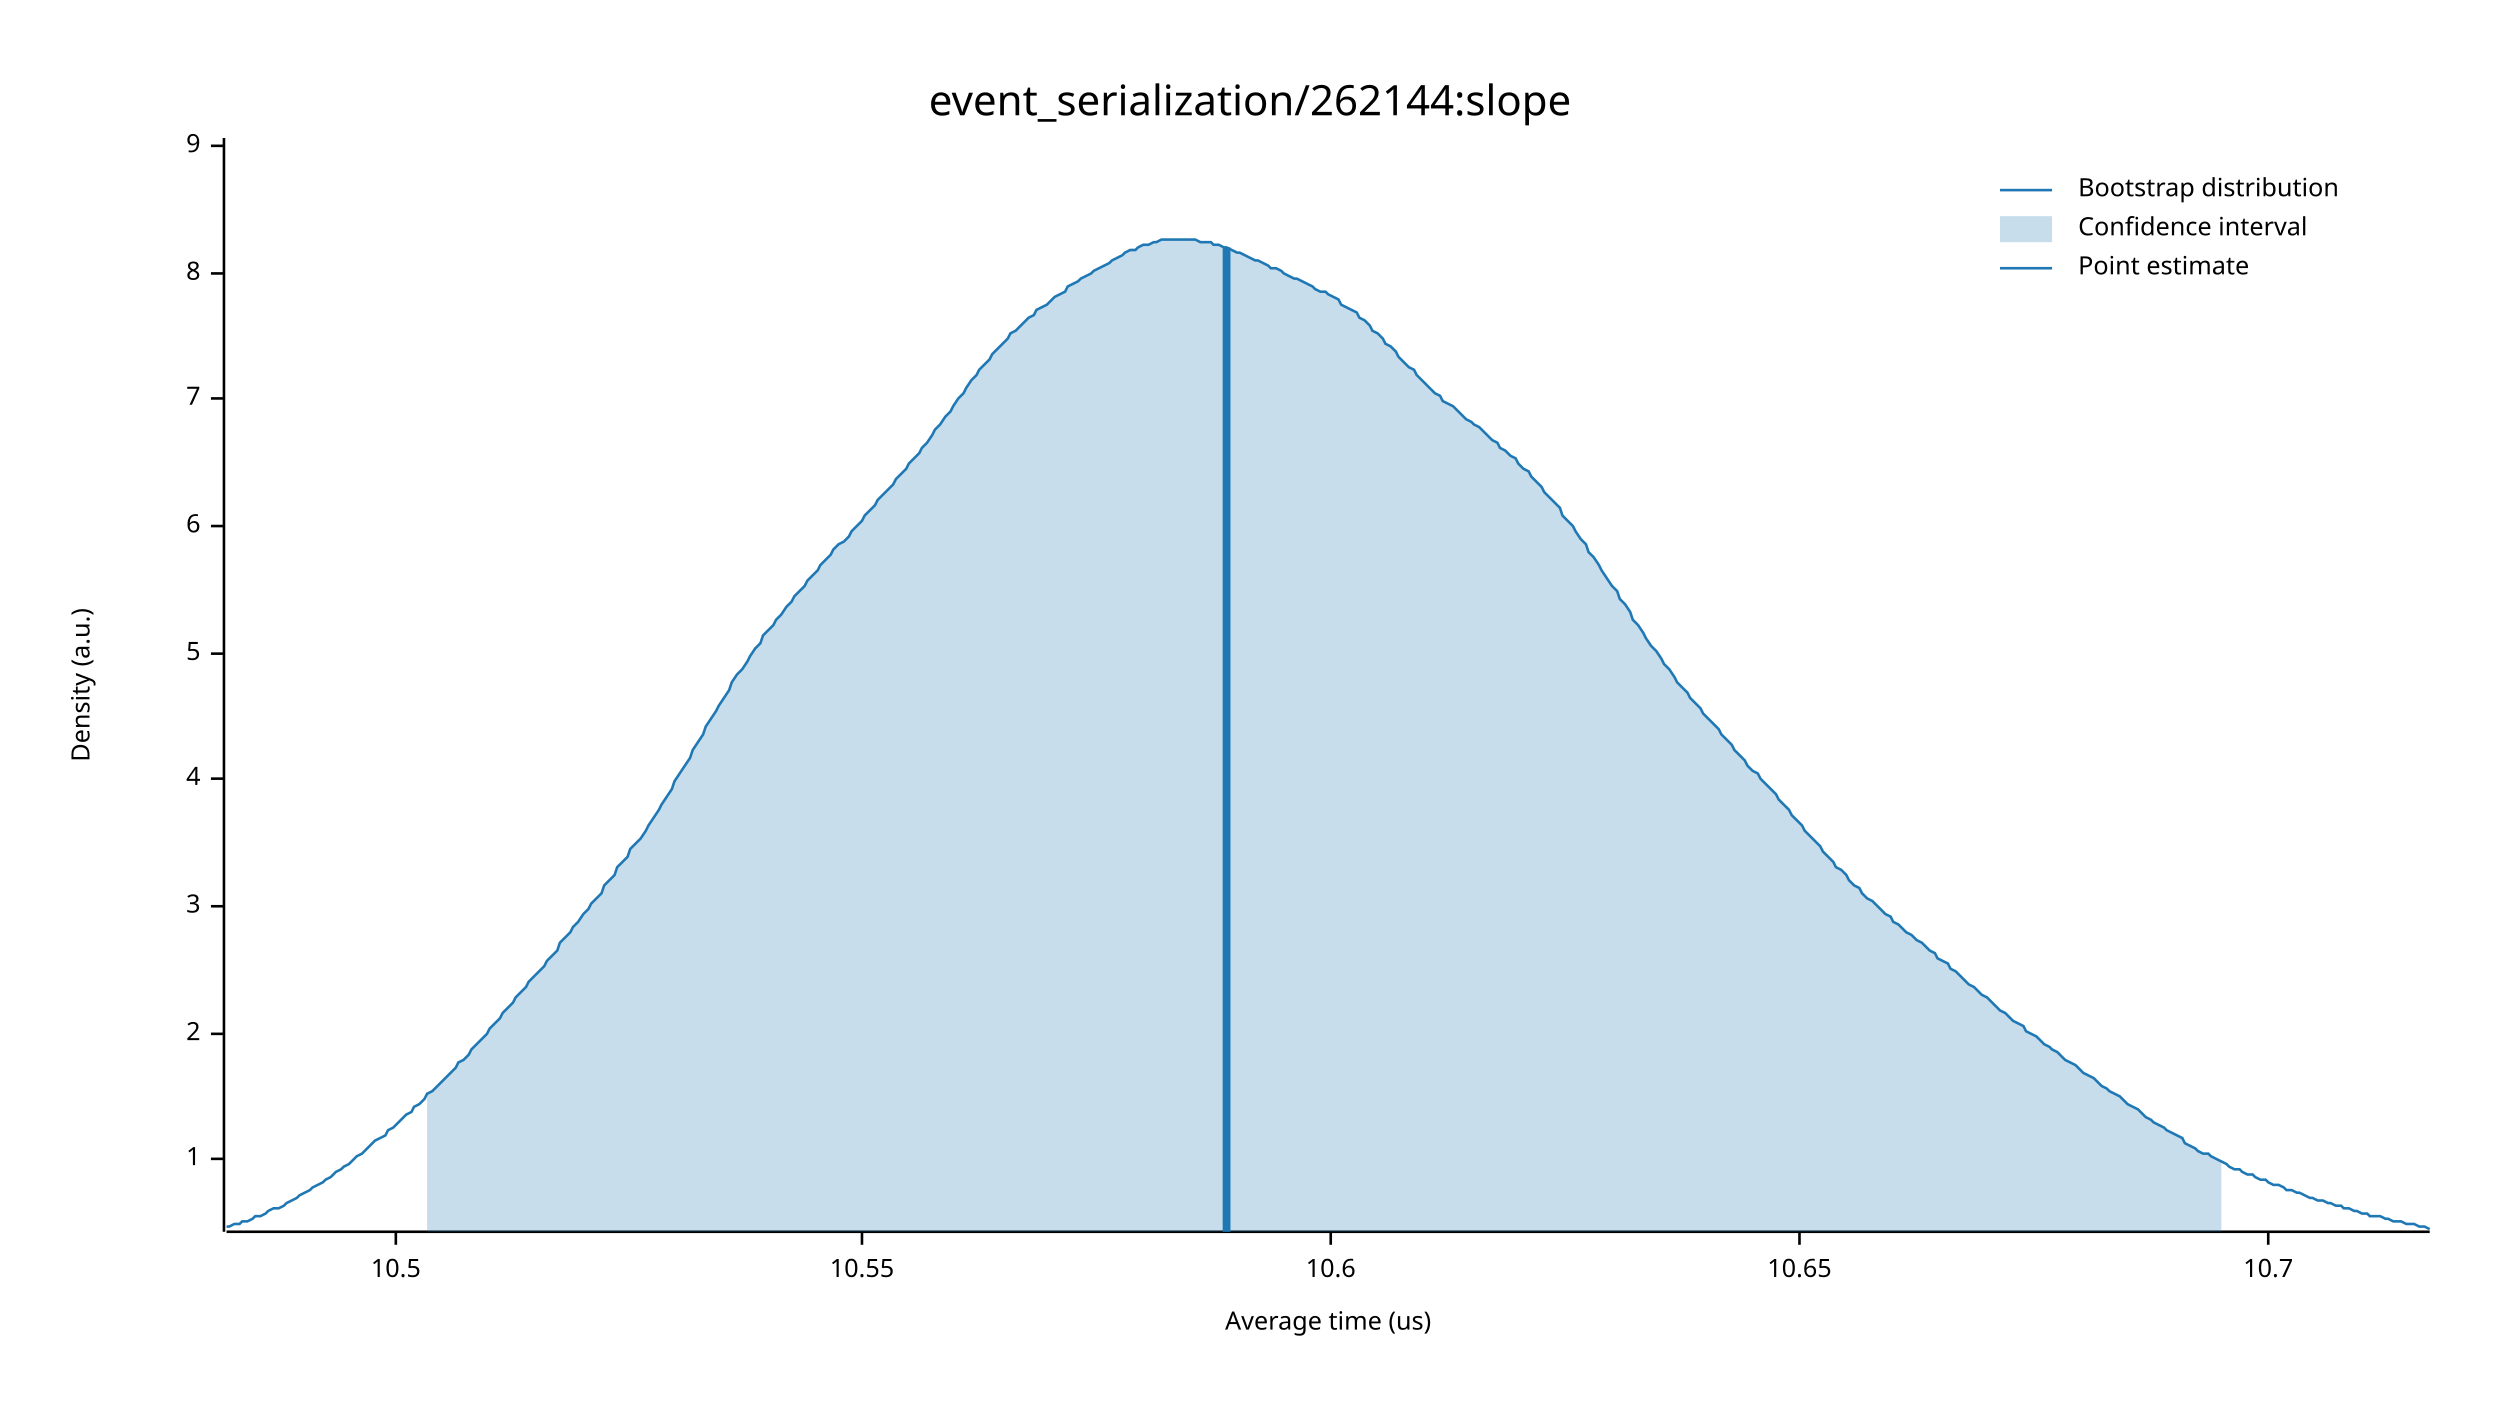
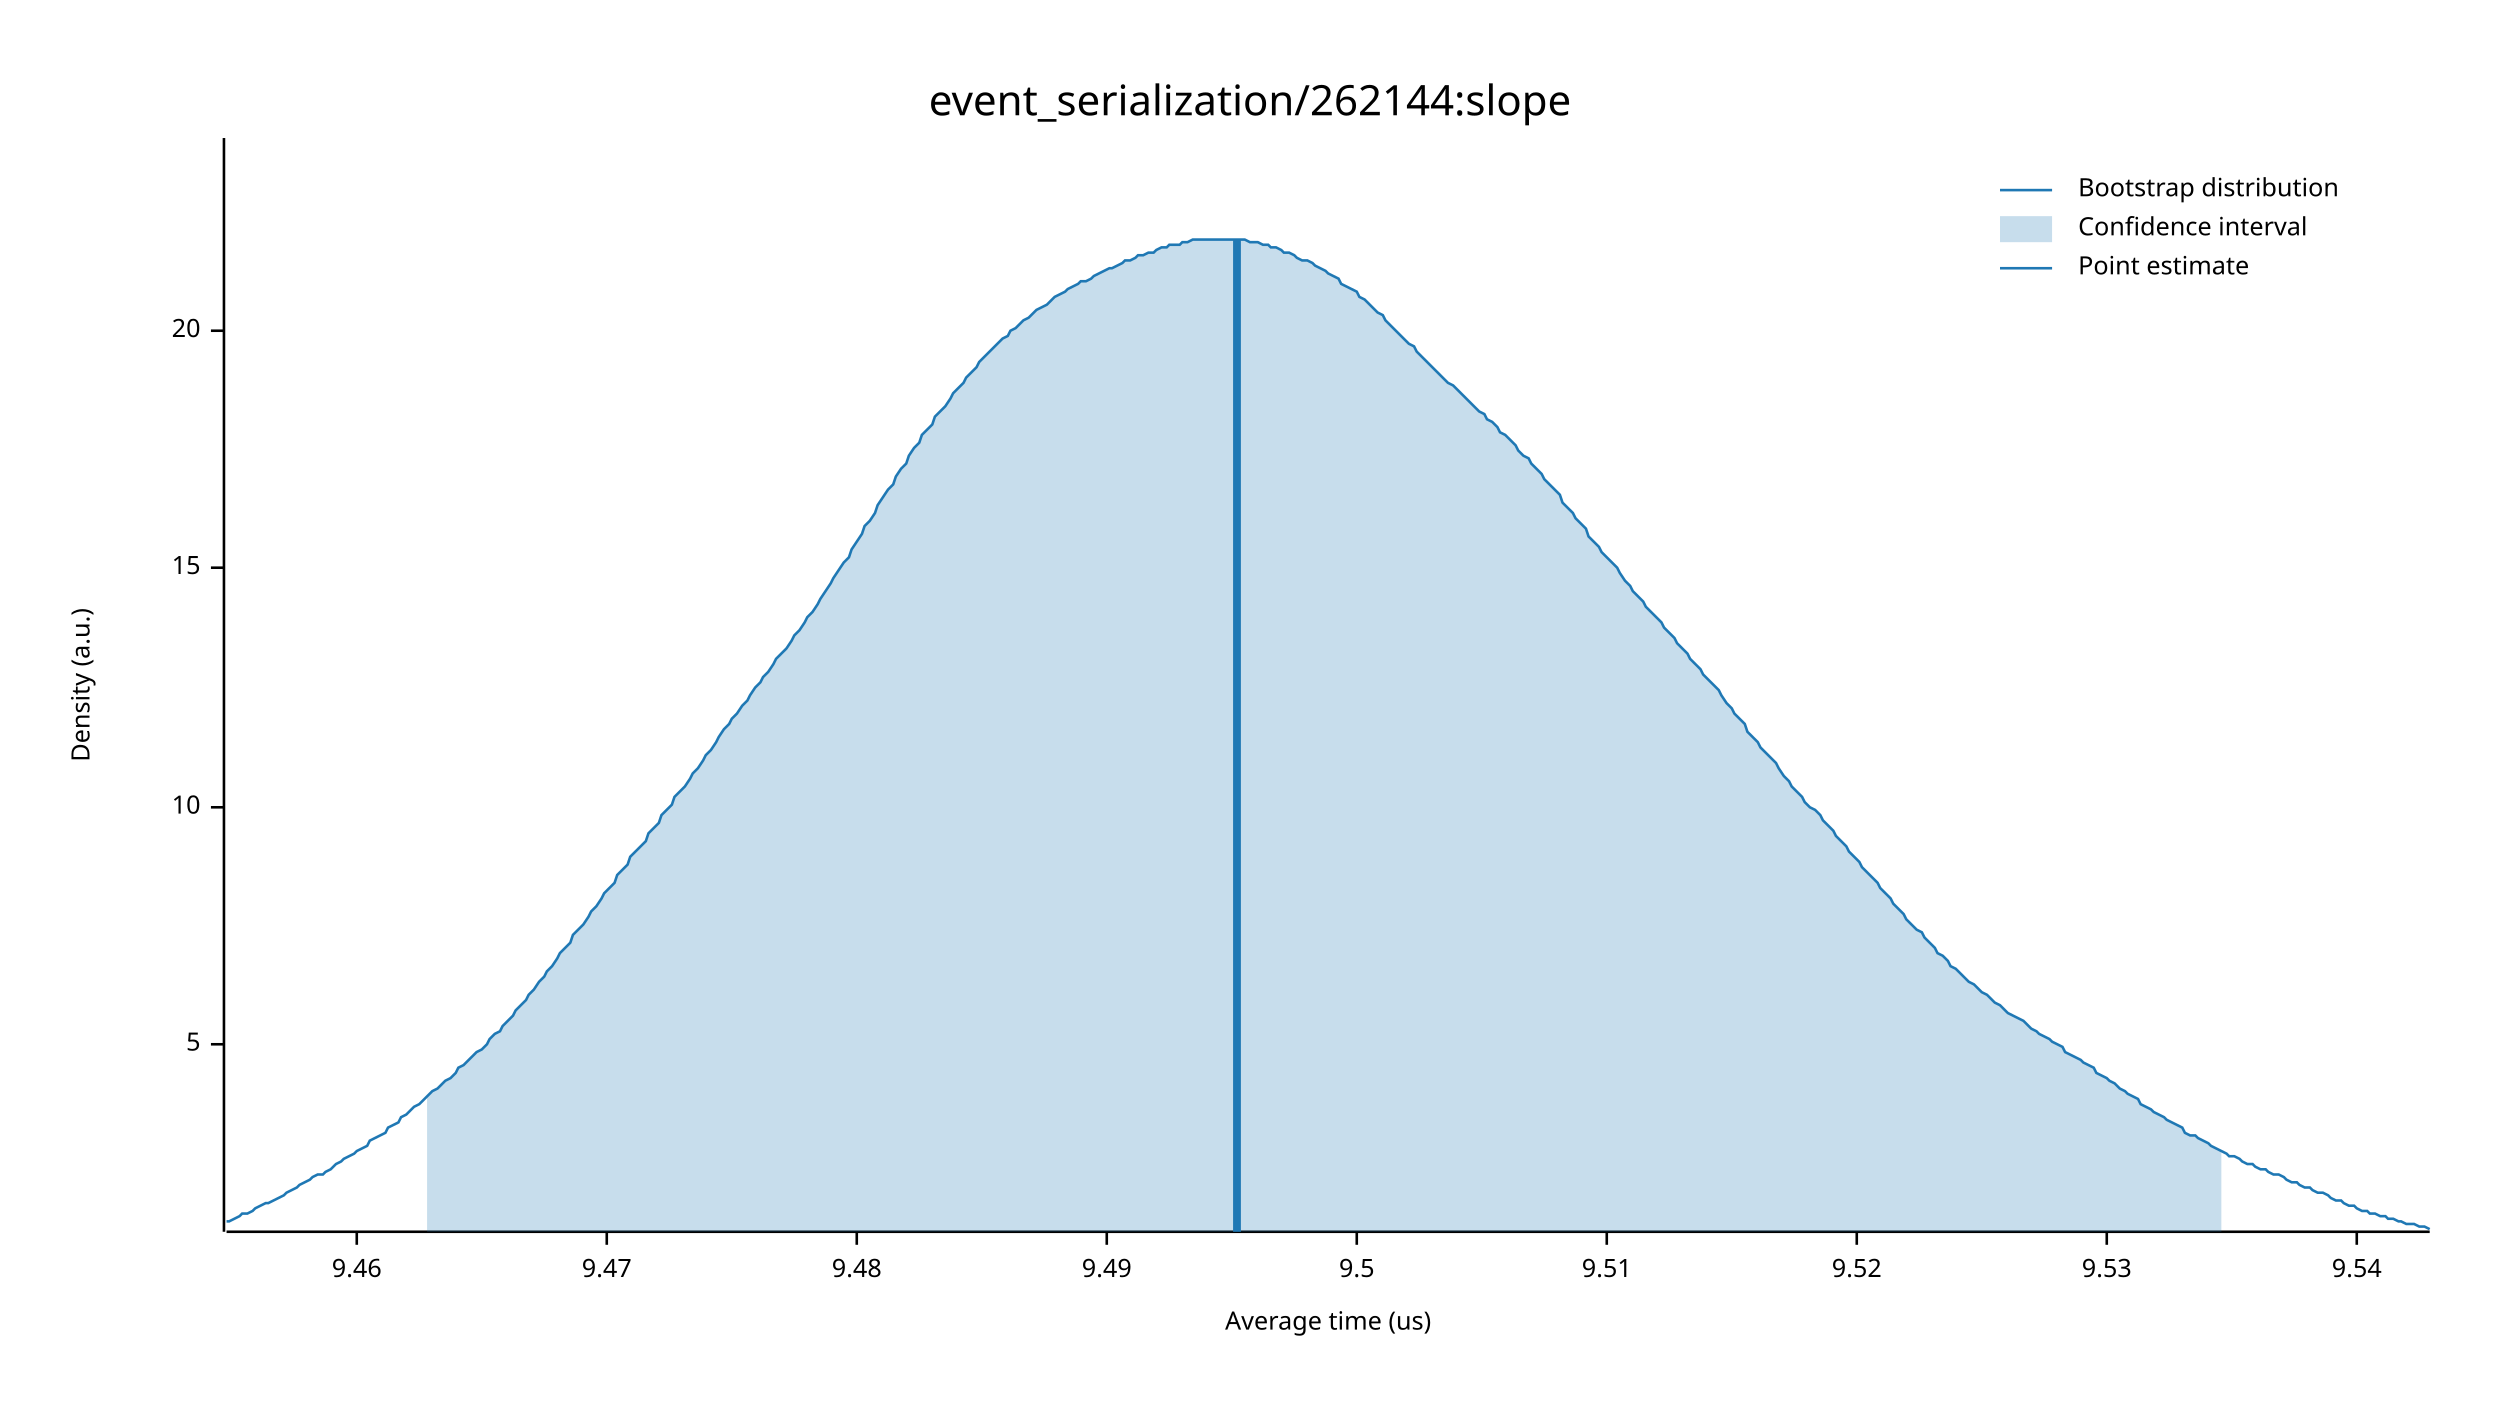
<svg xmlns="http://www.w3.org/2000/svg" width="960" height="540" viewBox="0 0 960 540">
  <text x="480" y="32" dy="0.76em" text-anchor="middle" font-family="sans-serif" font-size="16.129" opacity="1" fill="#000000">
event_serialization/262144:slope
</text>
  <text x="27" y="263" dy="0.76em" text-anchor="middle" font-family="sans-serif" font-size="9.677" opacity="1" fill="#000000" transform="rotate(270, 27, 263)">
Density (a.u.)
</text>
  <text x="510" y="513" dy="-0.5ex" text-anchor="middle" font-family="sans-serif" font-size="9.677" opacity="1" fill="#000000">
Average time (us)
</text>
  <polyline fill="none" opacity="1" stroke="#000000" stroke-width="1" points="86,53 86,473 " />
-   <text x="77" y="445" dy="0.5ex" text-anchor="end" font-family="sans-serif" font-size="9.677" opacity="1" fill="#000000">
- 1
- </text>
-   <polyline fill="none" opacity="1" stroke="#000000" stroke-width="1" points="81,445 86,445 " />
-   <text x="77" y="397" dy="0.5ex" text-anchor="end" font-family="sans-serif" font-size="9.677" opacity="1" fill="#000000">
- 2
- </text>
-   <polyline fill="none" opacity="1" stroke="#000000" stroke-width="1" points="81,397 86,397 " />
-   <text x="77" y="348" dy="0.5ex" text-anchor="end" font-family="sans-serif" font-size="9.677" opacity="1" fill="#000000">
- 3
- </text>
-   <polyline fill="none" opacity="1" stroke="#000000" stroke-width="1" points="81,348 86,348 " />
-   <text x="77" y="299" dy="0.5ex" text-anchor="end" font-family="sans-serif" font-size="9.677" opacity="1" fill="#000000">
- 4
- </text>
-   <polyline fill="none" opacity="1" stroke="#000000" stroke-width="1" points="81,299 86,299 " />
-   <text x="77" y="251" dy="0.5ex" text-anchor="end" font-family="sans-serif" font-size="9.677" opacity="1" fill="#000000">
+   <text x="77" y="401" dy="0.5ex" text-anchor="end" font-family="sans-serif" font-size="9.677" opacity="1" fill="#000000">
5
</text>
-   <polyline fill="none" opacity="1" stroke="#000000" stroke-width="1" points="81,251 86,251 " />
-   <text x="77" y="202" dy="0.5ex" text-anchor="end" font-family="sans-serif" font-size="9.677" opacity="1" fill="#000000">
- 6
+   <polyline fill="none" opacity="1" stroke="#000000" stroke-width="1" points="81,401 86,401 " />
+   <text x="77" y="310" dy="0.5ex" text-anchor="end" font-family="sans-serif" font-size="9.677" opacity="1" fill="#000000">
+ 10
</text>
-   <polyline fill="none" opacity="1" stroke="#000000" stroke-width="1" points="81,202 86,202 " />
-   <text x="77" y="153" dy="0.5ex" text-anchor="end" font-family="sans-serif" font-size="9.677" opacity="1" fill="#000000">
- 7
+   <polyline fill="none" opacity="1" stroke="#000000" stroke-width="1" points="81,310 86,310 " />
+   <text x="77" y="218" dy="0.5ex" text-anchor="end" font-family="sans-serif" font-size="9.677" opacity="1" fill="#000000">
+ 15
</text>
-   <polyline fill="none" opacity="1" stroke="#000000" stroke-width="1" points="81,153 86,153 " />
-   <text x="77" y="105" dy="0.5ex" text-anchor="end" font-family="sans-serif" font-size="9.677" opacity="1" fill="#000000">
- 8
+   <polyline fill="none" opacity="1" stroke="#000000" stroke-width="1" points="81,218 86,218 " />
+   <text x="77" y="127" dy="0.5ex" text-anchor="end" font-family="sans-serif" font-size="9.677" opacity="1" fill="#000000">
+ 20
</text>
-   <polyline fill="none" opacity="1" stroke="#000000" stroke-width="1" points="81,105 86,105 " />
-   <text x="77" y="56" dy="0.5ex" text-anchor="end" font-family="sans-serif" font-size="9.677" opacity="1" fill="#000000">
- 9
+   <polyline fill="none" opacity="1" stroke="#000000" stroke-width="1" points="81,127 86,127 " />
+   <polyline fill="none" opacity="1" stroke="#000000" stroke-width="1" points="87,473 933,473 " />
+   <text x="137" y="483" dy="0.76em" text-anchor="middle" font-family="sans-serif" font-size="9.677" opacity="1" fill="#000000">
+ 9.46
</text>
-   <polyline fill="none" opacity="1" stroke="#000000" stroke-width="1" points="81,56 86,56 " />
-   <polyline fill="none" opacity="1" stroke="#000000" stroke-width="1" points="87,473 933,473 " />
-   <text x="152" y="483" dy="0.76em" text-anchor="middle" font-family="sans-serif" font-size="9.677" opacity="1" fill="#000000">
- 10.5
+   <polyline fill="none" opacity="1" stroke="#000000" stroke-width="1" points="137,473 137,478 " />
+   <text x="233" y="483" dy="0.76em" text-anchor="middle" font-family="sans-serif" font-size="9.677" opacity="1" fill="#000000">
+ 9.47
</text>
-   <polyline fill="none" opacity="1" stroke="#000000" stroke-width="1" points="152,473 152,478 " />
-   <text x="331" y="483" dy="0.76em" text-anchor="middle" font-family="sans-serif" font-size="9.677" opacity="1" fill="#000000">
- 10.55
+   <polyline fill="none" opacity="1" stroke="#000000" stroke-width="1" points="233,473 233,478 " />
+   <text x="329" y="483" dy="0.76em" text-anchor="middle" font-family="sans-serif" font-size="9.677" opacity="1" fill="#000000">
+ 9.48
</text>
-   <polyline fill="none" opacity="1" stroke="#000000" stroke-width="1" points="331,473 331,478 " />
-   <text x="511" y="483" dy="0.76em" text-anchor="middle" font-family="sans-serif" font-size="9.677" opacity="1" fill="#000000">
- 10.6
+   <polyline fill="none" opacity="1" stroke="#000000" stroke-width="1" points="329,473 329,478 " />
+   <text x="425" y="483" dy="0.76em" text-anchor="middle" font-family="sans-serif" font-size="9.677" opacity="1" fill="#000000">
+ 9.49
</text>
-   <polyline fill="none" opacity="1" stroke="#000000" stroke-width="1" points="511,473 511,478 " />
-   <text x="691" y="483" dy="0.76em" text-anchor="middle" font-family="sans-serif" font-size="9.677" opacity="1" fill="#000000">
- 10.65
+   <polyline fill="none" opacity="1" stroke="#000000" stroke-width="1" points="425,473 425,478 " />
+   <text x="521" y="483" dy="0.76em" text-anchor="middle" font-family="sans-serif" font-size="9.677" opacity="1" fill="#000000">
+ 9.5
</text>
-   <polyline fill="none" opacity="1" stroke="#000000" stroke-width="1" points="691,473 691,478 " />
-   <text x="871" y="483" dy="0.76em" text-anchor="middle" font-family="sans-serif" font-size="9.677" opacity="1" fill="#000000">
- 10.7
+   <polyline fill="none" opacity="1" stroke="#000000" stroke-width="1" points="521,473 521,478 " />
+   <text x="617" y="483" dy="0.76em" text-anchor="middle" font-family="sans-serif" font-size="9.677" opacity="1" fill="#000000">
+ 9.51
</text>
-   <polyline fill="none" opacity="1" stroke="#000000" stroke-width="1" points="871,473 871,478 " />
-   <polyline fill="none" opacity="1" stroke="#1F78B4" stroke-width="1" points="87,471 88,471 90,470 92,470 93,469 95,469 97,468 98,467 100,467 102,466 103,465 105,464 107,464 109,463 110,462 112,461 114,460 115,459 117,458 119,457 120,456 122,455 124,454 125,453 127,452 129,450 131,449 132,448 134,447 136,445 137,444 139,443 141,441 142,440 144,438 146,437 148,436 149,434 151,433 153,431 154,430 156,428 158,427 159,425 161,424 163,422 164,420 166,419 168,417 170,415 171,414 173,412 175,410 176,408 178,407 180,405 181,403 183,401 185,399 187,397 188,395 190,393 192,391 193,389 195,387 197,385 198,383 200,381 202,379 203,377 205,375 207,373 209,371 210,369 212,367 214,365 215,362 217,360 219,358 220,356 222,354 224,351 226,349 227,347 229,345 231,343 232,340 234,338 236,336 237,333 239,331 241,329 242,326 244,324 246,322 248,319 249,317 251,314 253,311 254,309 256,306 258,303 259,300 261,297 263,294 265,291 266,288 268,285 270,282 271,279 273,276 275,273 276,271 278,268 280,265 281,262 283,259 285,257 287,254 288,252 290,249 292,247 293,244 295,242 297,240 298,238 300,236 302,233 304,231 305,229 307,227 309,225 310,223 312,221 314,219 315,217 317,215 319,213 320,211 322,209 324,208 326,206 327,204 329,202 331,200 332,198 334,196 336,194 337,192 339,190 341,188 343,186 344,184 346,182 348,180 349,178 351,176 353,174 354,172 356,170 358,167 359,165 361,163 363,160 365,158 366,156 368,153 370,151 371,149 373,146 375,144 376,142 378,140 380,138 381,136 383,134 385,132 387,130 388,128 390,127 392,125 393,124 395,122 397,121 398,119 400,118 402,117 404,115 405,114 407,113 409,112 410,110 412,109 414,108 415,107 417,106 419,105 420,104 422,103 424,102 426,101 427,100 429,99 431,98 432,97 434,96 436,96 437,95 439,94 441,94 443,93 444,93 446,92 448,92 449,92 451,92 453,92 454,92 456,92 458,92 459,92 461,93 463,93 465,93 466,94 468,94 470,95 471,95 473,96 475,97 476,97 478,98 480,99 482,100 483,100 485,101 487,102 488,103 490,103 492,104 493,105 495,106 497,107 498,107 500,108 502,109 504,110 505,111 507,112 509,112 510,113 512,114 514,115 515,117 517,118 519,119 521,120 522,122 524,123 526,125 527,127 529,128 531,130 532,132 534,133 536,135 537,137 539,139 541,141 543,142 544,144 546,146 548,148 549,149 551,151 553,152 554,154 556,155 558,156 560,158 561,159 563,161 565,162 566,163 568,164 570,166 571,167 573,169 575,170 576,172 578,173 580,175 582,176 583,178 585,180 587,181 588,183 590,185 592,187 593,189 595,191 597,193 599,195 600,198 602,200 604,202 605,204 607,207 609,209 610,212 612,214 614,217 615,219 617,222 619,225 621,227 622,230 624,232 626,235 627,238 629,240 631,243 632,245 634,248 636,250 638,253 639,255 641,257 643,260 644,262 646,264 648,266 649,268 651,270 653,272 654,274 656,276 658,278 660,280 661,282 663,284 665,286 666,288 668,290 670,292 671,294 673,296 675,297 676,299 678,301 680,303 682,305 683,307 685,309 687,311 688,313 690,315 692,317 693,319 695,321 697,323 699,325 700,327 702,329 704,331 705,333 707,334 709,336 710,338 712,340 714,341 715,343 717,345 719,346 721,348 722,349 724,351 726,352 727,354 729,355 731,357 732,358 734,359 736,361 738,362 739,363 741,365 743,366 744,368 746,369 748,370 749,372 751,373 753,375 754,376 756,378 758,379 760,381 761,382 763,383 765,385 766,386 768,388 770,389 771,390 773,392 775,393 777,394 778,396 780,397 782,398 783,399 785,401 787,402 788,403 790,404 792,406 793,407 795,408 797,409 799,411 800,412 802,413 804,414 805,415 807,417 809,418 810,419 812,420 814,421 816,423 817,424 819,425 821,426 822,427 824,429 826,430 827,431 829,432 831,433 832,434 834,435 836,436 838,437 839,439 841,440 843,441 844,442 846,443 848,443 849,444 851,445 853,446 855,447 856,448 858,449 860,449 861,450 863,451 865,451 866,452 868,453 870,453 871,454 873,455 875,455 877,456 878,457 880,457 882,458 883,458 885,459 887,460 888,460 890,461 892,461 894,462 895,462 897,463 899,463 900,464 902,464 904,465 905,465 907,466 909,466 910,467 912,467 914,467 916,468 917,468 919,469 921,469 922,469 924,470 926,470 927,470 929,471 931,471 933,472 " />
-   <polygon opacity="0.25" fill="#1F78B4" points="164,420 166,419 168,417 170,415 171,414 173,412 175,410 176,408 178,407 180,405 181,403 183,401 185,399 187,397 188,395 190,393 192,391 193,389 195,387 197,385 198,383 200,381 202,379 203,377 205,375 207,373 209,371 210,369 212,367 214,365 215,362 217,360 219,358 220,356 222,354 224,351 226,349 227,347 229,345 231,343 232,340 234,338 236,336 237,333 239,331 241,329 242,326 244,324 246,322 248,319 249,317 251,314 253,311 254,309 256,306 258,303 259,300 261,297 263,294 265,291 266,288 268,285 270,282 271,279 273,276 275,273 276,271 278,268 280,265 281,262 283,259 285,257 287,254 288,252 290,249 292,247 293,244 295,242 297,240 298,238 300,236 302,233 304,231 305,229 307,227 309,225 310,223 312,221 314,219 315,217 317,215 319,213 320,211 322,209 324,208 326,206 327,204 329,202 331,200 332,198 334,196 336,194 337,192 339,190 341,188 343,186 344,184 346,182 348,180 349,178 351,176 353,174 354,172 356,170 358,167 359,165 361,163 363,160 365,158 366,156 368,153 370,151 371,149 373,146 375,144 376,142 378,140 380,138 381,136 383,134 385,132 387,130 388,128 390,127 392,125 393,124 395,122 397,121 398,119 400,118 402,117 404,115 405,114 407,113 409,112 410,110 412,109 414,108 415,107 417,106 419,105 420,104 422,103 424,102 426,101 427,100 429,99 431,98 432,97 434,96 436,96 437,95 439,94 441,94 443,93 444,93 446,92 448,92 449,92 451,92 453,92 454,92 456,92 458,92 459,92 461,93 463,93 465,93 466,94 468,94 470,95 471,95 473,96 475,97 476,97 478,98 480,99 482,100 483,100 485,101 487,102 488,103 490,103 492,104 493,105 495,106 497,107 498,107 500,108 502,109 504,110 505,111 507,112 509,112 510,113 512,114 514,115 515,117 517,118 519,119 521,120 522,122 524,123 526,125 527,127 529,128 531,130 532,132 534,133 536,135 537,137 539,139 541,141 543,142 544,144 546,146 548,148 549,149 551,151 553,152 554,154 556,155 558,156 560,158 561,159 563,161 565,162 566,163 568,164 570,166 571,167 573,169 575,170 576,172 578,173 580,175 582,176 583,178 585,180 587,181 588,183 590,185 592,187 593,189 595,191 597,193 599,195 600,198 602,200 604,202 605,204 607,207 609,209 610,212 612,214 614,217 615,219 617,222 619,225 621,227 622,230 624,232 626,235 627,238 629,240 631,243 632,245 634,248 636,250 638,253 639,255 641,257 643,260 644,262 646,264 648,266 649,268 651,270 653,272 654,274 656,276 658,278 660,280 661,282 663,284 665,286 666,288 668,290 670,292 671,294 673,296 675,297 676,299 678,301 680,303 682,305 683,307 685,309 687,311 688,313 690,315 692,317 693,319 695,321 697,323 699,325 700,327 702,329 704,331 705,333 707,334 709,336 710,338 712,340 714,341 715,343 717,345 719,346 721,348 722,349 724,351 726,352 727,354 729,355 731,357 732,358 734,359 736,361 738,362 739,363 741,365 743,366 744,368 746,369 748,370 749,372 751,373 753,375 754,376 756,378 758,379 760,381 761,382 763,383 765,385 766,386 768,388 770,389 771,390 773,392 775,393 777,394 778,396 780,397 782,398 783,399 785,401 787,402 788,403 790,404 792,406 793,407 795,408 797,409 799,411 800,412 802,413 804,414 805,415 807,417 809,418 810,419 812,420 814,421 816,423 817,424 819,425 821,426 822,427 824,429 826,430 827,431 829,432 831,433 832,434 834,435 836,436 838,437 839,439 841,440 843,441 844,442 846,443 848,443 849,444 851,445 853,446 853,473 164,473 " />
-   <polyline fill="none" opacity="1" stroke="#1F78B4" stroke-width="3" points="471,473 471,95 " />
+   <polyline fill="none" opacity="1" stroke="#000000" stroke-width="1" points="617,473 617,478 " />
+   <text x="713" y="483" dy="0.76em" text-anchor="middle" font-family="sans-serif" font-size="9.677" opacity="1" fill="#000000">
+ 9.52
+ </text>
+   <polyline fill="none" opacity="1" stroke="#000000" stroke-width="1" points="713,473 713,478 " />
+   <text x="809" y="483" dy="0.76em" text-anchor="middle" font-family="sans-serif" font-size="9.677" opacity="1" fill="#000000">
+ 9.53
+ </text>
+   <polyline fill="none" opacity="1" stroke="#000000" stroke-width="1" points="809,473 809,478 " />
+   <text x="905" y="483" dy="0.76em" text-anchor="middle" font-family="sans-serif" font-size="9.677" opacity="1" fill="#000000">
+ 9.54
+ </text>
+   <polyline fill="none" opacity="1" stroke="#000000" stroke-width="1" points="905,473 905,478 " />
+   <polyline fill="none" opacity="1" stroke="#1F78B4" stroke-width="1" points="87,469 88,469 90,468 92,467 93,466 95,466 97,465 98,464 100,463 102,462 103,462 105,461 107,460 109,459 110,458 112,457 114,456 115,455 117,454 119,453 120,452 122,451 124,451 125,450 127,449 129,447 131,446 132,445 134,444 136,443 137,442 139,441 141,440 142,438 144,437 146,436 148,435 149,433 151,432 153,431 154,429 156,428 158,426 159,425 161,424 163,422 164,421 166,419 168,418 170,416 171,415 173,414 175,412 176,410 178,409 180,407 181,406 183,404 185,403 187,401 188,399 190,397 192,396 193,394 195,392 197,390 198,388 200,386 202,384 203,382 205,380 207,377 209,375 210,373 212,371 214,368 215,366 217,364 219,362 220,359 222,357 224,355 226,352 227,350 229,348 231,345 232,343 234,341 236,339 237,336 239,334 241,332 242,329 244,327 246,325 248,323 249,320 251,318 253,316 254,313 256,311 258,309 259,306 261,304 263,302 265,299 266,297 268,295 270,292 271,290 273,288 275,285 276,283 278,280 280,278 281,276 283,274 285,271 287,269 288,267 290,264 292,262 293,260 295,258 297,255 298,253 300,251 302,249 304,246 305,244 307,242 309,239 310,237 312,235 314,232 315,230 317,227 319,224 320,222 322,219 324,216 326,214 327,211 329,208 331,205 332,202 334,200 336,197 337,194 339,191 341,188 343,186 344,183 346,180 348,178 349,175 351,172 353,170 354,167 356,165 358,163 359,160 361,158 363,156 365,153 366,151 368,149 370,147 371,145 373,143 375,141 376,139 378,137 380,135 381,134 383,132 385,130 387,129 388,127 390,126 392,124 393,123 395,122 397,120 398,119 400,118 402,117 404,115 405,114 407,113 409,112 410,111 412,110 414,109 415,108 417,108 419,107 420,106 422,105 424,104 426,103 427,103 429,102 431,101 432,100 434,100 436,99 437,98 439,98 441,97 443,97 444,96 446,95 448,95 449,94 451,94 453,94 454,93 456,93 458,92 459,92 461,92 463,92 465,92 466,92 468,92 470,92 471,92 473,92 475,92 476,92 478,92 480,93 482,93 483,93 485,94 487,94 488,95 490,95 492,96 493,97 495,97 497,98 498,99 500,100 502,100 504,101 505,102 507,103 509,104 510,105 512,106 514,107 515,109 517,110 519,111 521,112 522,114 524,115 526,117 527,118 529,120 531,121 532,123 534,125 536,127 537,128 539,130 541,132 543,133 544,135 546,137 548,139 549,140 551,142 553,144 554,145 556,147 558,148 560,150 561,151 563,153 565,155 566,156 568,158 570,159 571,161 573,162 575,164 576,166 578,167 580,169 582,171 583,173 585,175 587,176 588,178 590,180 592,182 593,184 595,186 597,188 599,190 600,193 602,195 604,197 605,199 607,201 609,203 610,206 612,208 614,210 615,212 617,214 619,216 621,218 622,220 624,223 626,225 627,227 629,229 631,231 632,233 634,235 636,237 638,239 639,241 641,243 643,245 644,247 646,249 648,251 649,253 651,255 653,257 654,259 656,261 658,263 660,265 661,267 663,270 665,272 666,274 668,276 670,278 671,281 673,283 675,285 676,287 678,289 680,291 682,293 683,295 685,298 687,300 688,302 690,304 692,306 693,308 695,310 697,311 699,313 700,315 702,317 704,319 705,321 707,323 709,325 710,327 712,329 714,331 715,333 717,335 719,337 721,339 722,341 724,343 726,345 727,347 729,349 731,351 732,353 734,355 736,357 738,358 739,360 741,362 743,364 744,366 746,367 748,369 749,371 751,372 753,374 754,375 756,377 758,378 760,380 761,381 763,382 765,384 766,385 768,386 770,388 771,389 773,390 775,391 777,392 778,393 780,395 782,396 783,397 785,398 787,399 788,400 790,401 792,402 793,404 795,405 797,406 799,407 800,408 802,409 804,410 805,412 807,413 809,414 810,415 812,416 814,418 816,419 817,420 819,421 821,422 822,424 824,425 826,426 827,427 829,428 831,429 832,430 834,431 836,432 838,433 839,435 841,436 843,436 844,437 846,438 848,439 849,440 851,441 853,442 855,443 856,444 858,444 860,445 861,446 863,447 865,447 866,448 868,449 870,449 871,450 873,451 875,451 877,452 878,453 880,454 882,454 883,455 885,456 887,456 888,457 890,458 892,458 894,459 895,460 897,461 899,461 900,462 902,463 904,463 905,464 907,465 909,465 910,466 912,466 914,467 916,467 917,468 919,468 921,469 922,469 924,470 926,470 927,470 929,471 931,471 933,472 " />
+   <polygon opacity="0.25" fill="#1F78B4" points="164,421 166,419 168,418 170,416 171,415 173,414 175,412 176,410 178,409 180,407 181,406 183,404 185,403 187,401 188,399 190,397 192,396 193,394 195,392 197,390 198,388 200,386 202,384 203,382 205,380 207,377 209,375 210,373 212,371 214,368 215,366 217,364 219,362 220,359 222,357 224,355 226,352 227,350 229,348 231,345 232,343 234,341 236,339 237,336 239,334 241,332 242,329 244,327 246,325 248,323 249,320 251,318 253,316 254,313 256,311 258,309 259,306 261,304 263,302 265,299 266,297 268,295 270,292 271,290 273,288 275,285 276,283 278,280 280,278 281,276 283,274 285,271 287,269 288,267 290,264 292,262 293,260 295,258 297,255 298,253 300,251 302,249 304,246 305,244 307,242 309,239 310,237 312,235 314,232 315,230 317,227 319,224 320,222 322,219 324,216 326,214 327,211 329,208 331,205 332,202 334,200 336,197 337,194 339,191 341,188 343,186 344,183 346,180 348,178 349,175 351,172 353,170 354,167 356,165 358,163 359,160 361,158 363,156 365,153 366,151 368,149 370,147 371,145 373,143 375,141 376,139 378,137 380,135 381,134 383,132 385,130 387,129 388,127 390,126 392,124 393,123 395,122 397,120 398,119 400,118 402,117 404,115 405,114 407,113 409,112 410,111 412,110 414,109 415,108 417,108 419,107 420,106 422,105 424,104 426,103 427,103 429,102 431,101 432,100 434,100 436,99 437,98 439,98 441,97 443,97 444,96 446,95 448,95 449,94 451,94 453,94 454,93 456,93 458,92 459,92 461,92 463,92 465,92 466,92 468,92 470,92 471,92 473,92 475,92 476,92 478,92 480,93 482,93 483,93 485,94 487,94 488,95 490,95 492,96 493,97 495,97 497,98 498,99 500,100 502,100 504,101 505,102 507,103 509,104 510,105 512,106 514,107 515,109 517,110 519,111 521,112 522,114 524,115 526,117 527,118 529,120 531,121 532,123 534,125 536,127 537,128 539,130 541,132 543,133 544,135 546,137 548,139 549,140 551,142 553,144 554,145 556,147 558,148 560,150 561,151 563,153 565,155 566,156 568,158 570,159 571,161 573,162 575,164 576,166 578,167 580,169 582,171 583,173 585,175 587,176 588,178 590,180 592,182 593,184 595,186 597,188 599,190 600,193 602,195 604,197 605,199 607,201 609,203 610,206 612,208 614,210 615,212 617,214 619,216 621,218 622,220 624,223 626,225 627,227 629,229 631,231 632,233 634,235 636,237 638,239 639,241 641,243 643,245 644,247 646,249 648,251 649,253 651,255 653,257 654,259 656,261 658,263 660,265 661,267 663,270 665,272 666,274 668,276 670,278 671,281 673,283 675,285 676,287 678,289 680,291 682,293 683,295 685,298 687,300 688,302 690,304 692,306 693,308 695,310 697,311 699,313 700,315 702,317 704,319 705,321 707,323 709,325 710,327 712,329 714,331 715,333 717,335 719,337 721,339 722,341 724,343 726,345 727,347 729,349 731,351 732,353 734,355 736,357 738,358 739,360 741,362 743,364 744,366 746,367 748,369 749,371 751,372 753,374 754,375 756,377 758,378 760,380 761,381 763,382 765,384 766,385 768,386 770,388 771,389 773,390 775,391 777,392 778,393 780,395 782,396 783,397 785,398 787,399 788,400 790,401 792,402 793,404 795,405 797,406 799,407 800,408 802,409 804,410 805,412 807,413 809,414 810,415 812,416 814,418 816,419 817,420 819,421 821,422 822,424 824,425 826,426 827,427 829,428 831,429 832,430 834,431 836,432 838,433 839,435 841,436 843,436 844,437 846,438 848,439 849,440 851,441 853,442 853,473 164,473 " />
+   <polyline fill="none" opacity="1" stroke="#1F78B4" stroke-width="3" points="475,473 475,92 " />
  <text x="798" y="68" dy="0.76em" text-anchor="start" font-family="sans-serif" font-size="9.677" opacity="1" fill="#000000">
Bootstrap distribution
</text>
  <text x="798" y="83" dy="0.76em" text-anchor="start" font-family="sans-serif" font-size="9.677" opacity="1" fill="#000000">
Confidence interval
</text>
  <text x="798" y="98" dy="0.76em" text-anchor="start" font-family="sans-serif" font-size="9.677" opacity="1" fill="#000000">
Point estimate
</text>
  <polyline fill="none" opacity="1" stroke="#1F78B4" stroke-width="1" points="768,73 788,73 " />
  <rect x="768" y="83" width="20" height="10" opacity="0.25" fill="#1F78B4" stroke="none" />
  <polyline fill="none" opacity="1" stroke="#1F78B4" stroke-width="1" points="768,103 788,103 " />
</svg>
